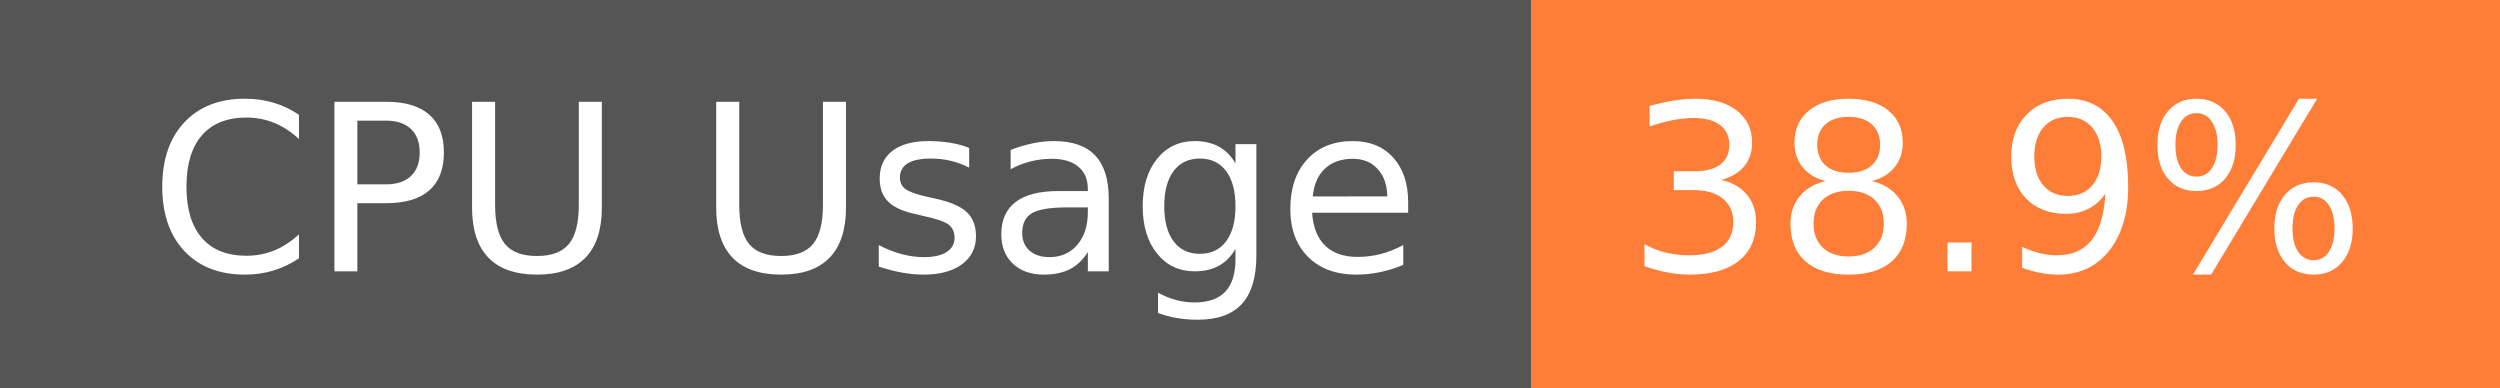
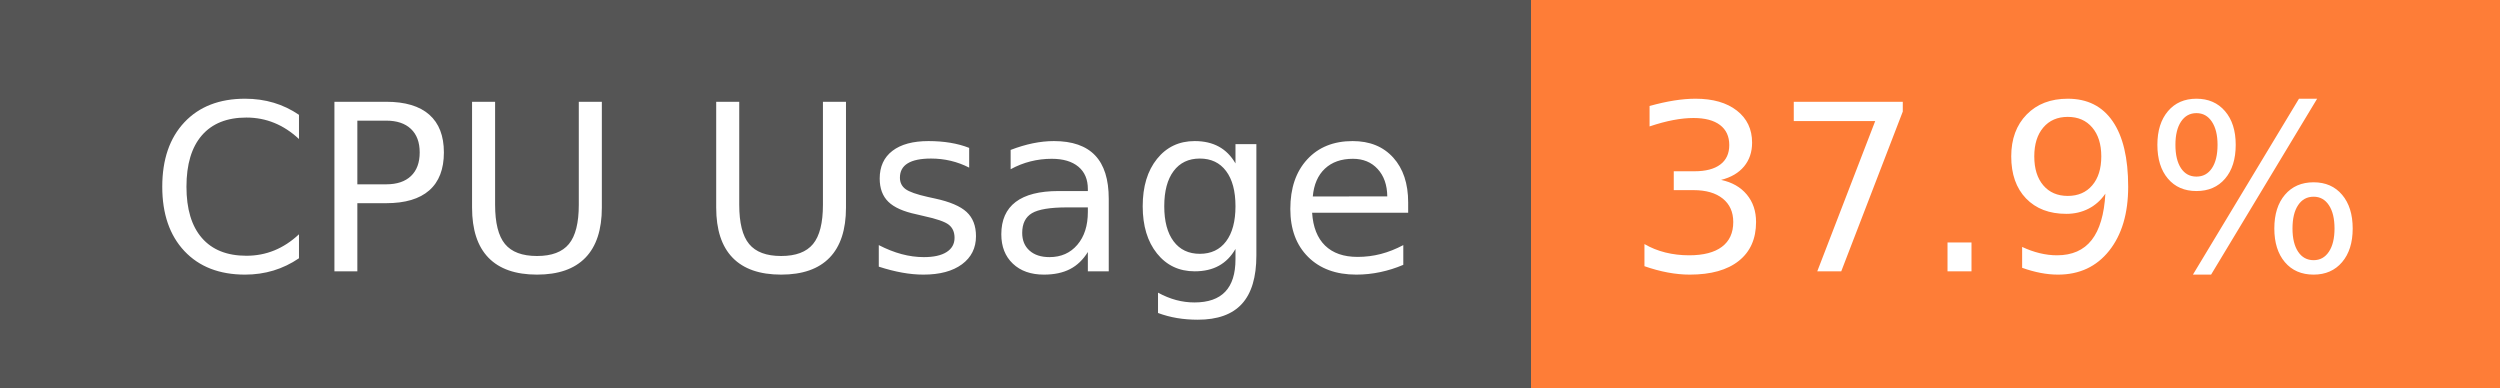
- <svg xmlns="http://www.w3.org/2000/svg" width="129" height="20" role="img" aria-label="CPU Usage: 38.9%">
+ <svg xmlns="http://www.w3.org/2000/svg" width="129" height="20" role="img" aria-label="CPU Usage: 37.9%">
  <g shape-rendering="crispEdges">
    <rect width="79" height="20" fill="#555" />
    <rect x="79" width="50" height="20" fill="#fe7d37" />
  </g>
  <g fill="#fff" text-anchor="middle" font-family="Verdana,Geneva,DejaVu Sans,sans-serif" text-rendering="geometricPrecision" font-size="120">
    <text x="405" y="140" transform="scale(.1)" fill="#fff" textLength="665">CPU Usage</text>
-     <text x="1030" y="140" transform="scale(.1)" fill="#fff" textLength="390">38.9%</text>
+     <text x="1030" y="140" transform="scale(.1)" fill="#fff" textLength="390">37.9%</text>
  </g>
</svg>
